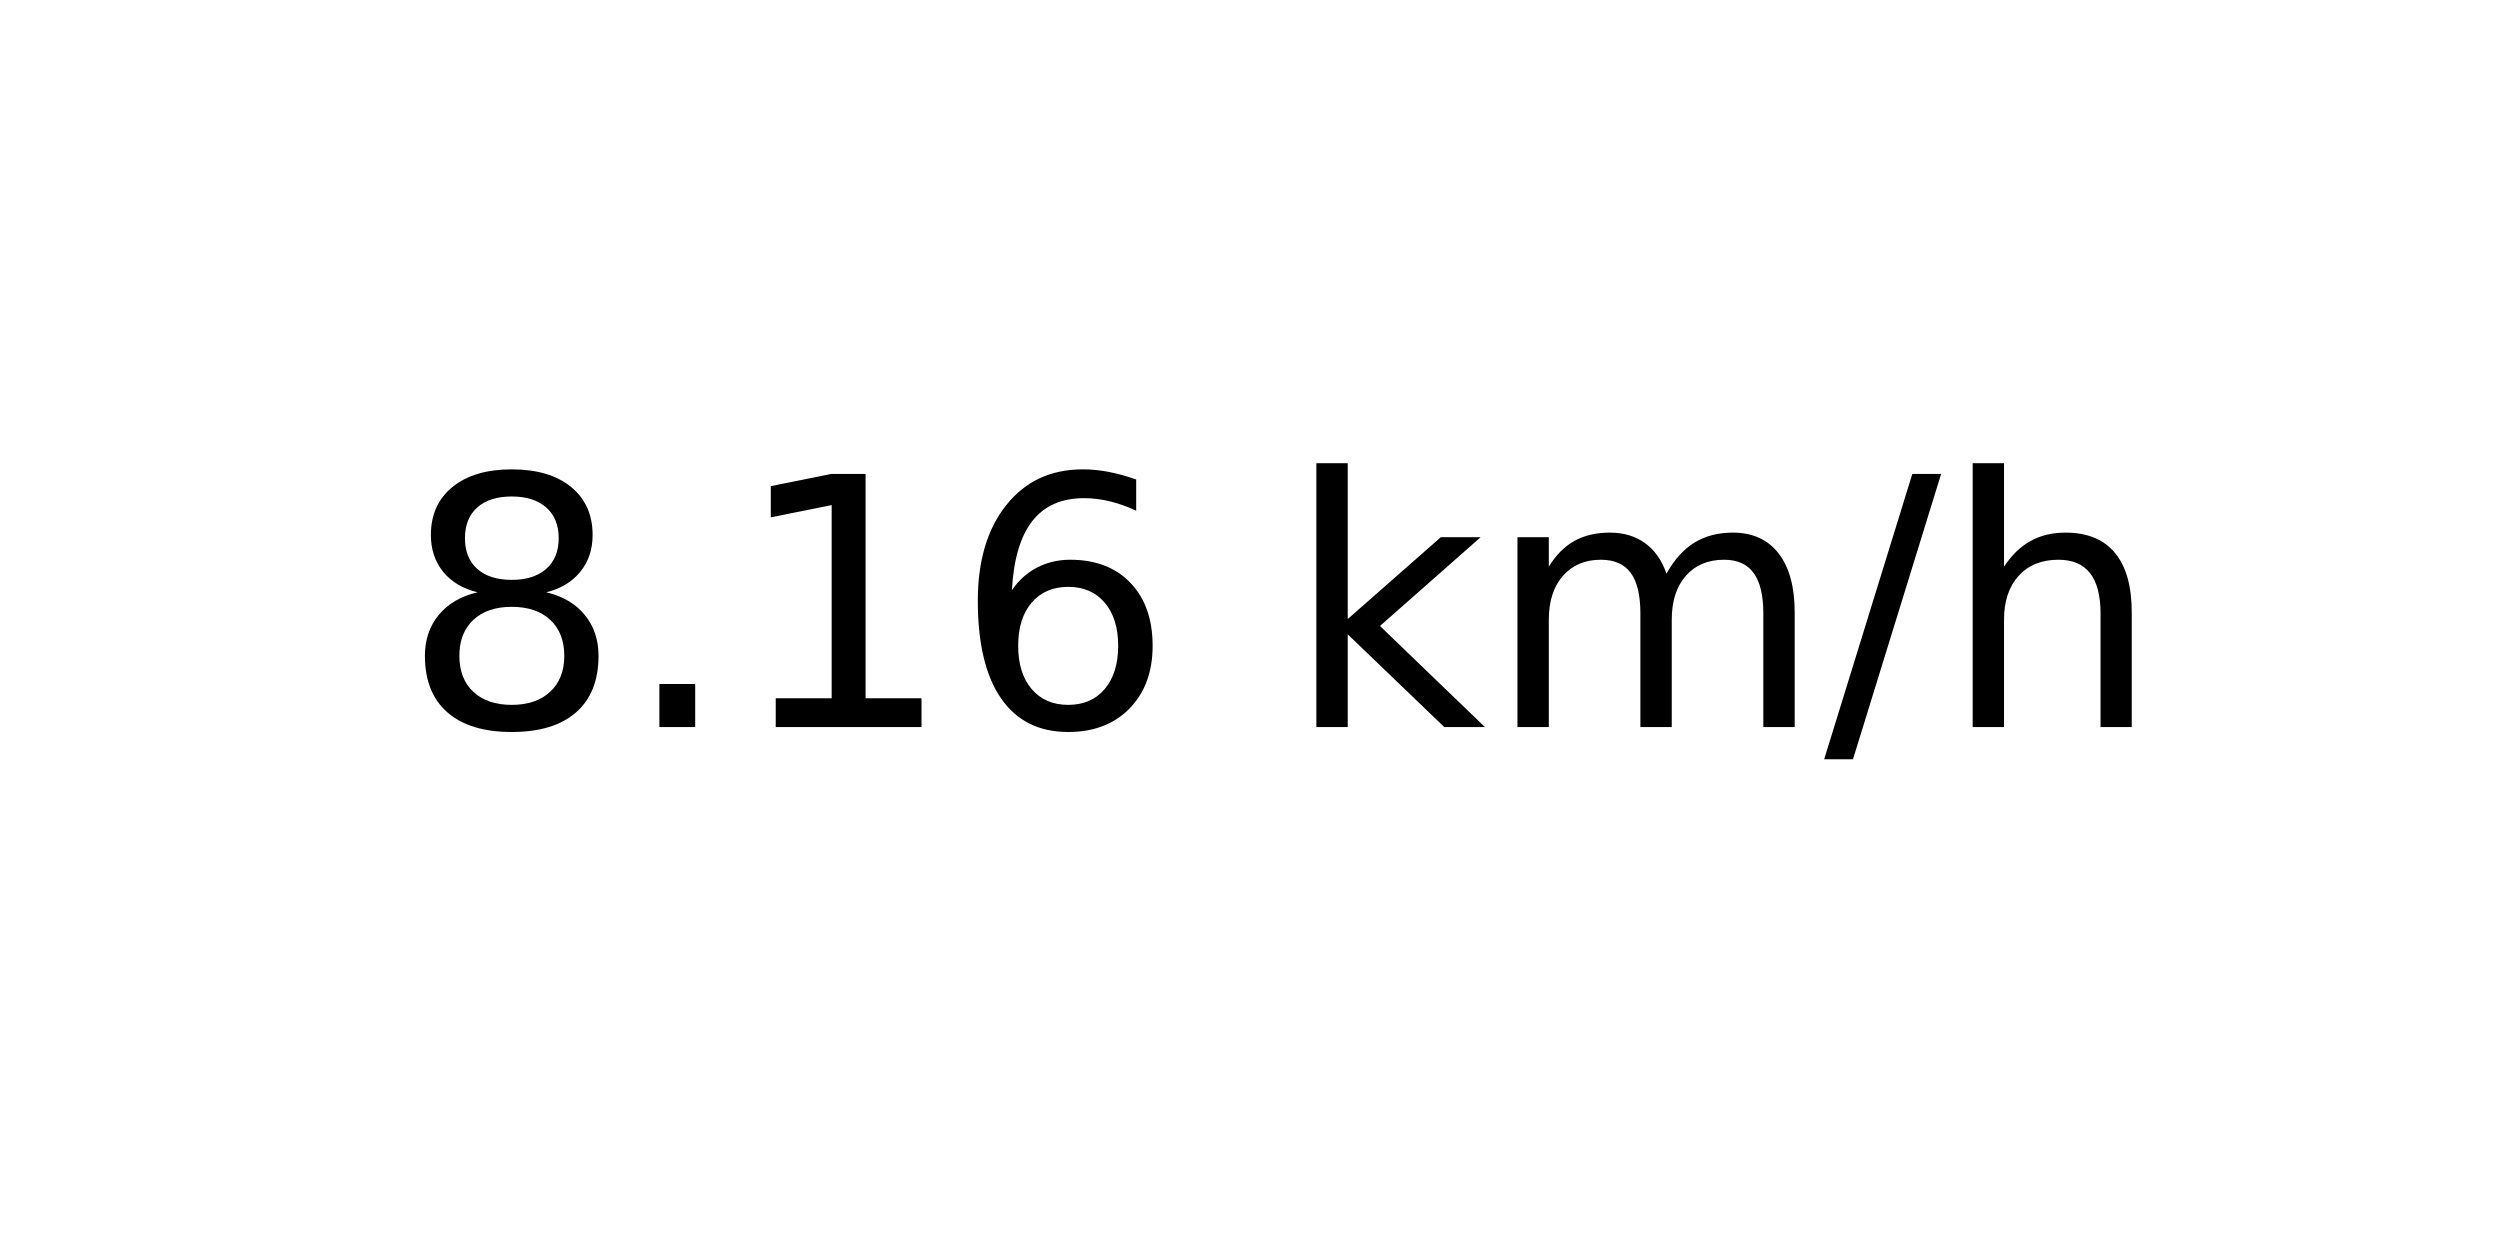
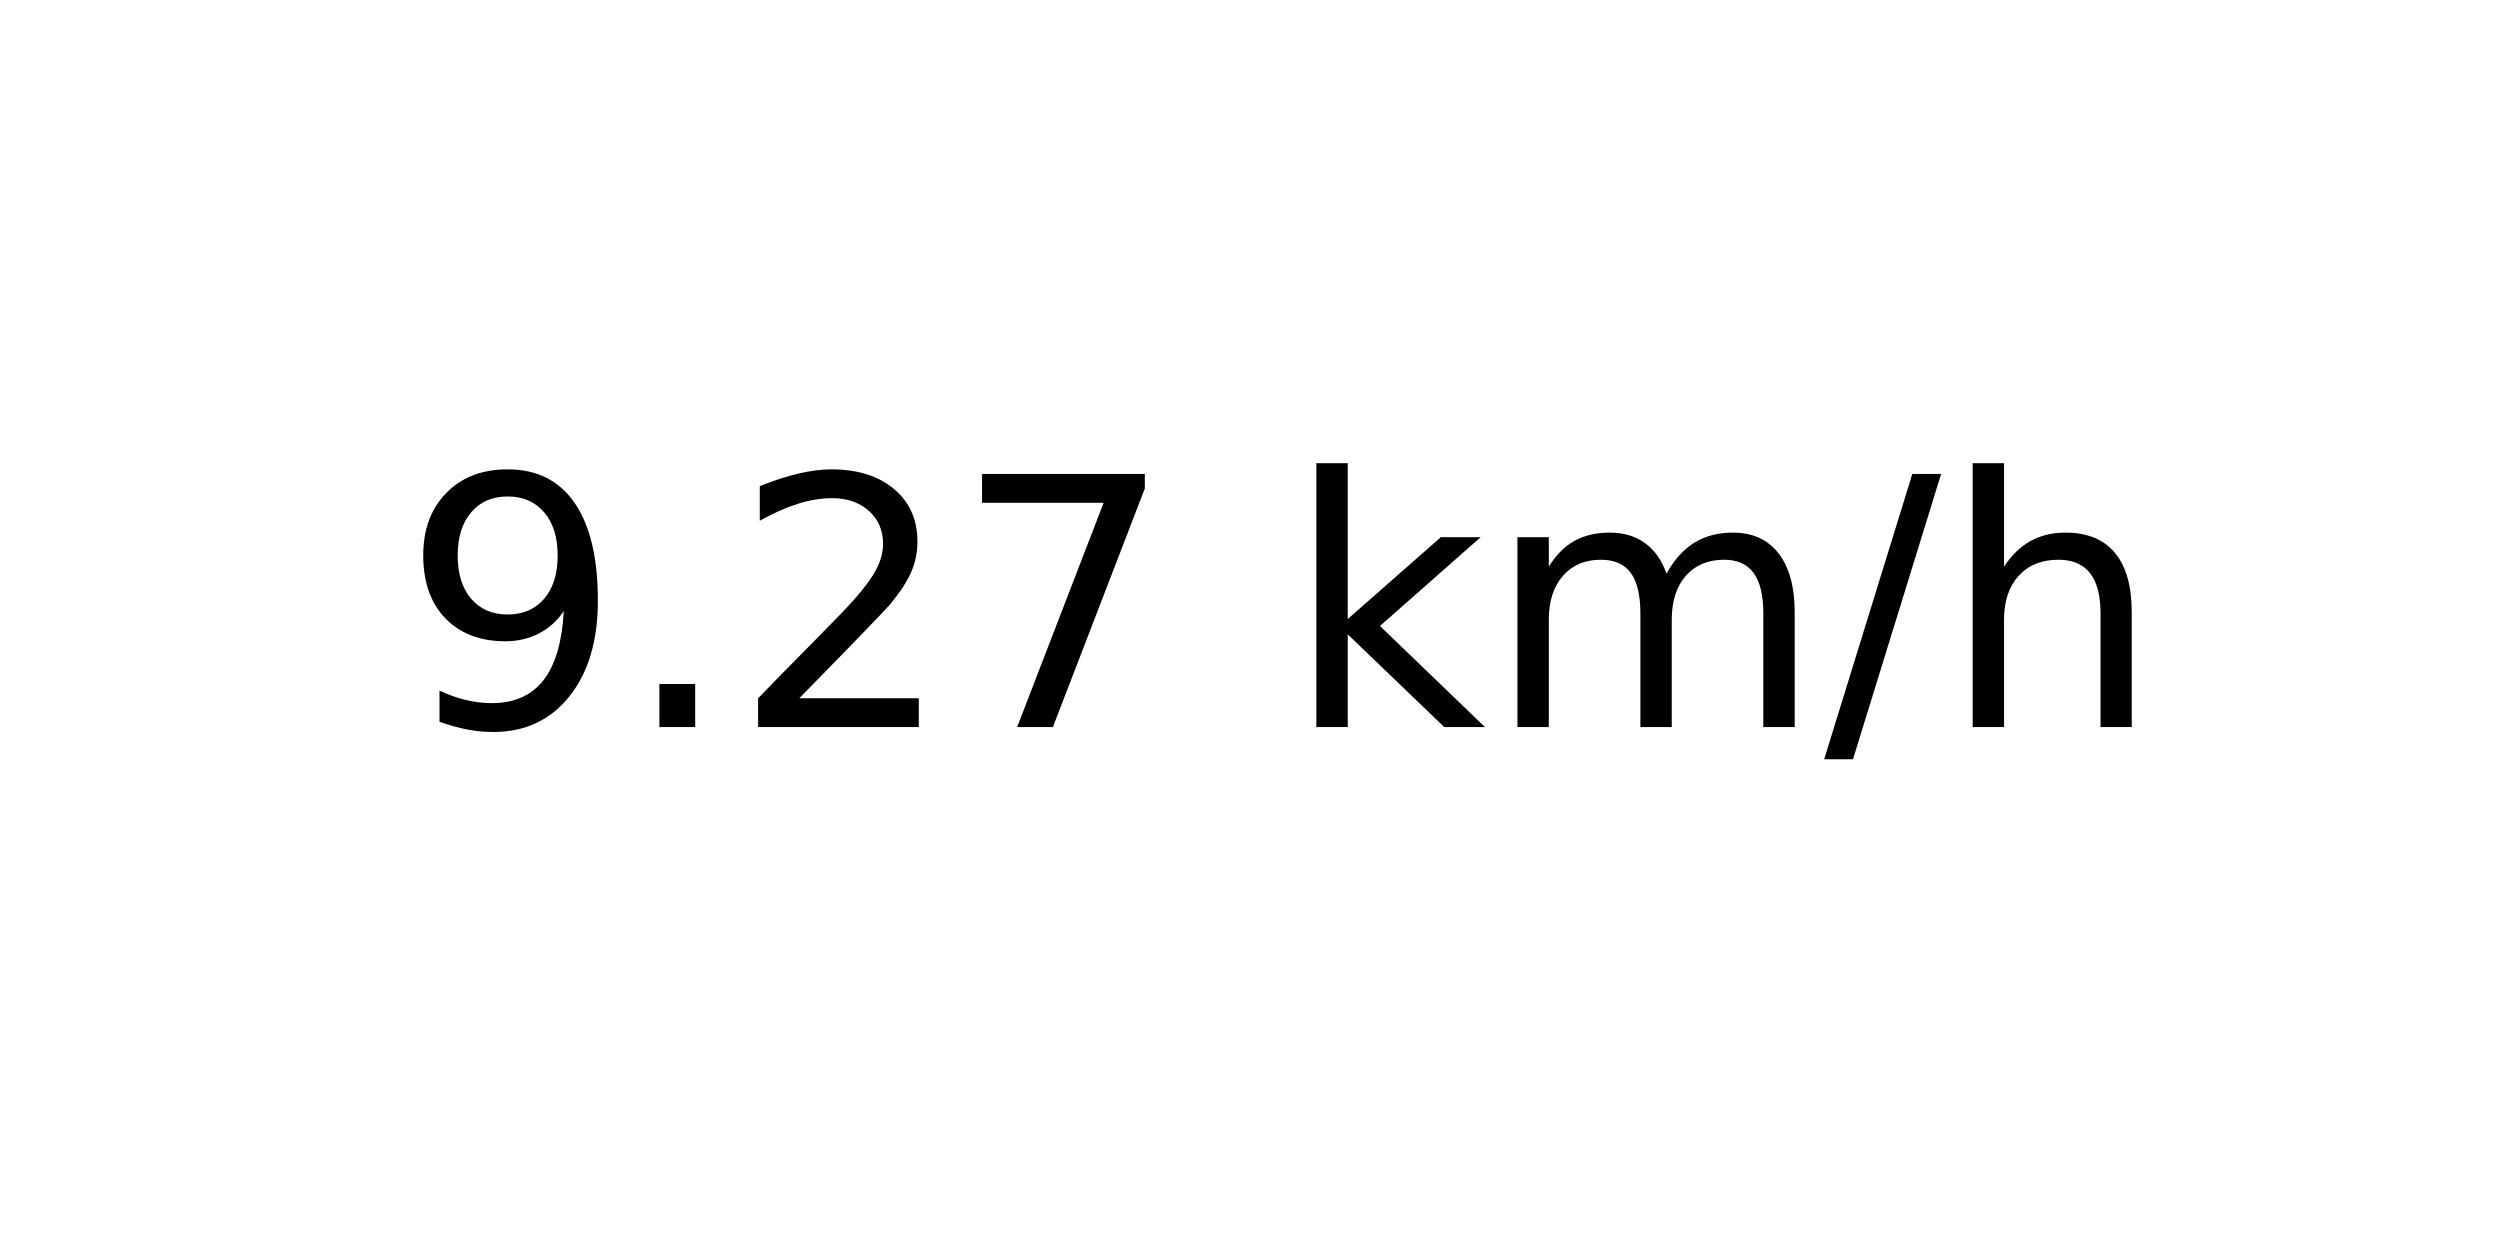
<svg xmlns="http://www.w3.org/2000/svg" xmlns:xlink="http://www.w3.org/1999/xlink" width="72pt" height="36pt" viewBox="0 0 72 36" version="1.1">
  <defs>
    <style type="text/css">*{stroke-linejoin: round; stroke-linecap: butt}</style>
  </defs>
  <g id="figure_1">
    <g id="axes_1">
      <g id="text_1">
        <g transform="translate(11.55937 20.93937) scale(0.1 -0.1)">
          <defs>
-             <path id="DejaVuSans-38" d="M 2034 2216  Q 1584 2216 1326 1975  Q 1069 1734 1069 1313  Q 1069 891 1326 650  Q 1584 409 2034 409  Q 2484 409 2743 651  Q 3003 894 3003 1313  Q 3003 1734 2745 1975  Q 2488 2216 2034 2216  z M 1403 2484  Q 997 2584 770 2862  Q 544 3141 544 3541  Q 544 4100 942 4425  Q 1341 4750 2034 4750  Q 2731 4750 3128 4425  Q 3525 4100 3525 3541  Q 3525 3141 3298 2862  Q 3072 2584 2669 2484  Q 3125 2378 3379 2068  Q 3634 1759 3634 1313  Q 3634 634 3220 271  Q 2806 -91 2034 -91  Q 1263 -91 848 271  Q 434 634 434 1313  Q 434 1759 690 2068  Q 947 2378 1403 2484  z M 1172 3481  Q 1172 3119 1398 2916  Q 1625 2713 2034 2713  Q 2441 2713 2670 2916  Q 2900 3119 2900 3481  Q 2900 3844 2670 4047  Q 2441 4250 2034 4250  Q 1625 4250 1398 4047  Q 1172 3844 1172 3481  z " transform="scale(0.015625)" />
+             <path id="DejaVuSans-39" d="M 703 97  L 703 672  Q 941 559 1184 500  Q 1428 441 1663 441  Q 2288 441 2617 861  Q 2947 1281 2994 2138  Q 2813 1869 2534 1725  Q 2256 1581 1919 1581  Q 1219 1581 811 2004  Q 403 2428 403 3163  Q 403 3881 828 4315  Q 1253 4750 1959 4750  Q 2769 4750 3195 4129  Q 3622 3509 3622 2328  Q 3622 1225 3098 567  Q 2575 -91 1691 -91  Q 1453 -91 1209 -44  Q 966 3 703 97  z M 1959 2075  Q 2384 2075 2632 2365  Q 2881 2656 2881 3163  Q 2881 3666 2632 3958  Q 2384 4250 1959 4250  Q 1534 4250 1286 3958  Q 1038 3666 1038 3163  Q 1038 2656 1286 2365  Q 1534 2075 1959 2075  z " transform="scale(0.015625)" />
            <path id="DejaVuSans-2e" d="M 684 794  L 1344 794  L 1344 0  L 684 0  L 684 794  z " transform="scale(0.015625)" />
-             <path id="DejaVuSans-31" d="M 794 531  L 1825 531  L 1825 4091  L 703 3866  L 703 4441  L 1819 4666  L 2450 4666  L 2450 531  L 3481 531  L 3481 0  L 794 0  L 794 531  z " transform="scale(0.015625)" />
-             <path id="DejaVuSans-36" d="M 2113 2584  Q 1688 2584 1439 2293  Q 1191 2003 1191 1497  Q 1191 994 1439 701  Q 1688 409 2113 409  Q 2538 409 2786 701  Q 3034 994 3034 1497  Q 3034 2003 2786 2293  Q 2538 2584 2113 2584  z M 3366 4563  L 3366 3988  Q 3128 4100 2886 4159  Q 2644 4219 2406 4219  Q 1781 4219 1451 3797  Q 1122 3375 1075 2522  Q 1259 2794 1537 2939  Q 1816 3084 2150 3084  Q 2853 3084 3261 2657  Q 3669 2231 3669 1497  Q 3669 778 3244 343  Q 2819 -91 2113 -91  Q 1303 -91 875 529  Q 447 1150 447 2328  Q 447 3434 972 4092  Q 1497 4750 2381 4750  Q 2619 4750 2861 4703  Q 3103 4656 3366 4563  z " transform="scale(0.015625)" />
+             <path id="DejaVuSans-32" d="M 1228 531  L 3431 531  L 3431 0  L 469 0  L 469 531  Q 828 903 1448 1529  Q 2069 2156 2228 2338  Q 2531 2678 2651 2914  Q 2772 3150 2772 3378  Q 2772 3750 2511 3984  Q 2250 4219 1831 4219  Q 1534 4219 1204 4116  Q 875 4013 500 3803  L 500 4441  Q 881 4594 1212 4672  Q 1544 4750 1819 4750  Q 2544 4750 2975 4387  Q 3406 4025 3406 3419  Q 3406 3131 3298 2873  Q 3191 2616 2906 2266  Q 2828 2175 2409 1742  Q 1991 1309 1228 531  z " transform="scale(0.015625)" />
+             <path id="DejaVuSans-37" d="M 525 4666  L 3525 4666  L 3525 4397  L 1831 0  L 1172 0  L 2766 4134  L 525 4134  L 525 4666  z " transform="scale(0.015625)" />
            <path id="DejaVuSans-20" transform="scale(0.015625)" />
            <path id="DejaVuSans-6b" d="M 581 4863  L 1159 4863  L 1159 1991  L 2875 3500  L 3609 3500  L 1753 1863  L 3688 0  L 2938 0  L 1159 1709  L 1159 0  L 581 0  L 581 4863  z " transform="scale(0.015625)" />
            <path id="DejaVuSans-6d" d="M 3328 2828  Q 3544 3216 3844 3400  Q 4144 3584 4550 3584  Q 5097 3584 5394 3201  Q 5691 2819 5691 2113  L 5691 0  L 5113 0  L 5113 2094  Q 5113 2597 4934 2840  Q 4756 3084 4391 3084  Q 3944 3084 3684 2787  Q 3425 2491 3425 1978  L 3425 0  L 2847 0  L 2847 2094  Q 2847 2600 2669 2842  Q 2491 3084 2119 3084  Q 1678 3084 1418 2786  Q 1159 2488 1159 1978  L 1159 0  L 581 0  L 581 3500  L 1159 3500  L 1159 2956  Q 1356 3278 1631 3431  Q 1906 3584 2284 3584  Q 2666 3584 2933 3390  Q 3200 3197 3328 2828  z " transform="scale(0.015625)" />
            <path id="DejaVuSans-2f" d="M 1625 4666  L 2156 4666  L 531 -594  L 0 -594  L 1625 4666  z " transform="scale(0.015625)" />
            <path id="DejaVuSans-68" d="M 3513 2113  L 3513 0  L 2938 0  L 2938 2094  Q 2938 2591 2744 2837  Q 2550 3084 2163 3084  Q 1697 3084 1428 2787  Q 1159 2491 1159 1978  L 1159 0  L 581 0  L 581 4863  L 1159 4863  L 1159 2956  Q 1366 3272 1645 3428  Q 1925 3584 2291 3584  Q 2894 3584 3203 3211  Q 3513 2838 3513 2113  z " transform="scale(0.015625)" />
          </defs>
-           <use xlink:href="#DejaVuSans-38" />
+           <use xlink:href="#DejaVuSans-39" />
          <use xlink:href="#DejaVuSans-2e" x="63.623" />
-           <use xlink:href="#DejaVuSans-31" x="95.41" />
-           <use xlink:href="#DejaVuSans-36" x="159.033" />
+           <use xlink:href="#DejaVuSans-32" x="95.41" />
+           <use xlink:href="#DejaVuSans-37" x="159.033" />
          <use xlink:href="#DejaVuSans-20" x="222.656" />
          <use xlink:href="#DejaVuSans-6b" x="254.443" />
          <use xlink:href="#DejaVuSans-6d" x="312.354" />
          <use xlink:href="#DejaVuSans-2f" x="409.766" />
          <use xlink:href="#DejaVuSans-68" x="443.457" />
        </g>
      </g>
    </g>
  </g>
</svg>
